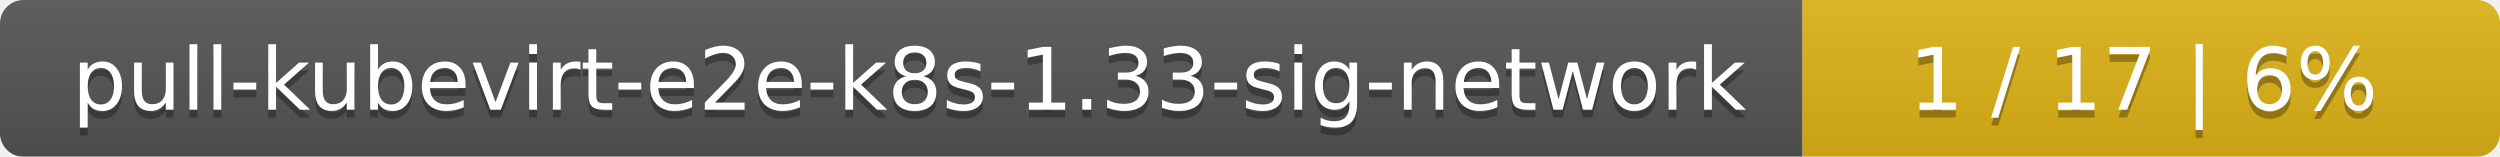
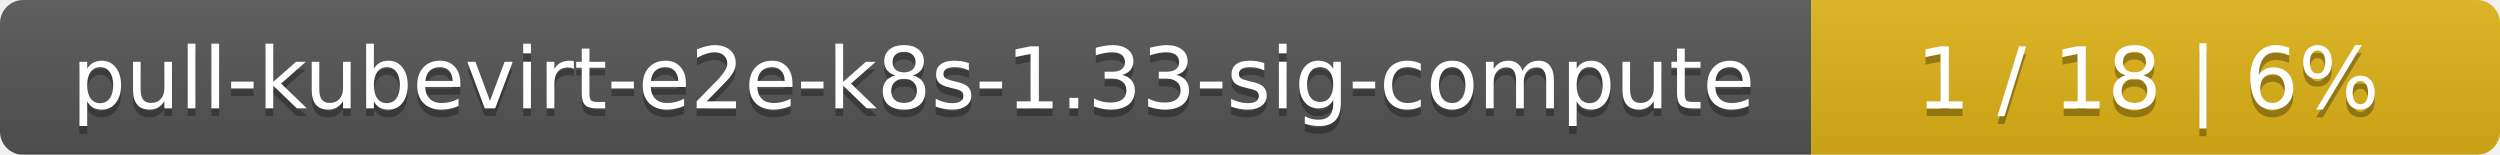
- <svg xmlns="http://www.w3.org/2000/svg" width="319" height="20">
+ <svg xmlns="http://www.w3.org/2000/svg" width="323" height="20">
  <linearGradient id="smooth" x2="0" y2="100%">
    <stop offset="0" stop-color="#bbb" stop-opacity=".1" />
    <stop offset="1" stop-opacity=".1" />
  </linearGradient>
  <mask id="round">
-     <rect width="319" height="20" rx="3" fill="#fff" />
+     <rect width="323" height="20" rx="3" fill="#fff" />
  </mask>
  <g mask="url(#round)">
-     <rect width="230" height="20" fill="#555" />
-     <rect x="230" width="89" height="20" fill="#dfb317" />
-     <rect width="319" height="20" fill="url(#smooth)" />
+     <rect width="234" height="20" fill="#555" />
+     <rect x="234" width="89" height="20" fill="#dfb317" />
+     <rect width="323" height="20" fill="url(#smooth)" />
  </g>
  <g fill="#fff" text-anchor="middle" font-family="DejaVu Sans,Verdana,Geneva,sans-serif" font-size="11">
-     <text x="116" y="15" fill="#010101" fill-opacity=".3">pull-kubevirt-e2e-k8s-1.33-sig-network</text>
-     <text x="116" y="14">pull-kubevirt-e2e-k8s-1.33-sig-network</text>
-     <text x="273.5" y="15" fill="#010101" fill-opacity=".3">1 / 17    |    6%</text>
-     <text x="273.5" y="14">1 / 17    |    6%</text>
+     <text x="118" y="15" fill="#010101" fill-opacity=".3">pull-kubevirt-e2e-k8s-1.33-sig-compute</text>
+     <text x="118" y="14">pull-kubevirt-e2e-k8s-1.33-sig-compute</text>
+     <text x="277.5" y="15" fill="#010101" fill-opacity=".3">1 / 18    |    6%</text>
+     <text x="277.5" y="14">1 / 18    |    6%</text>
  </g>
</svg>
